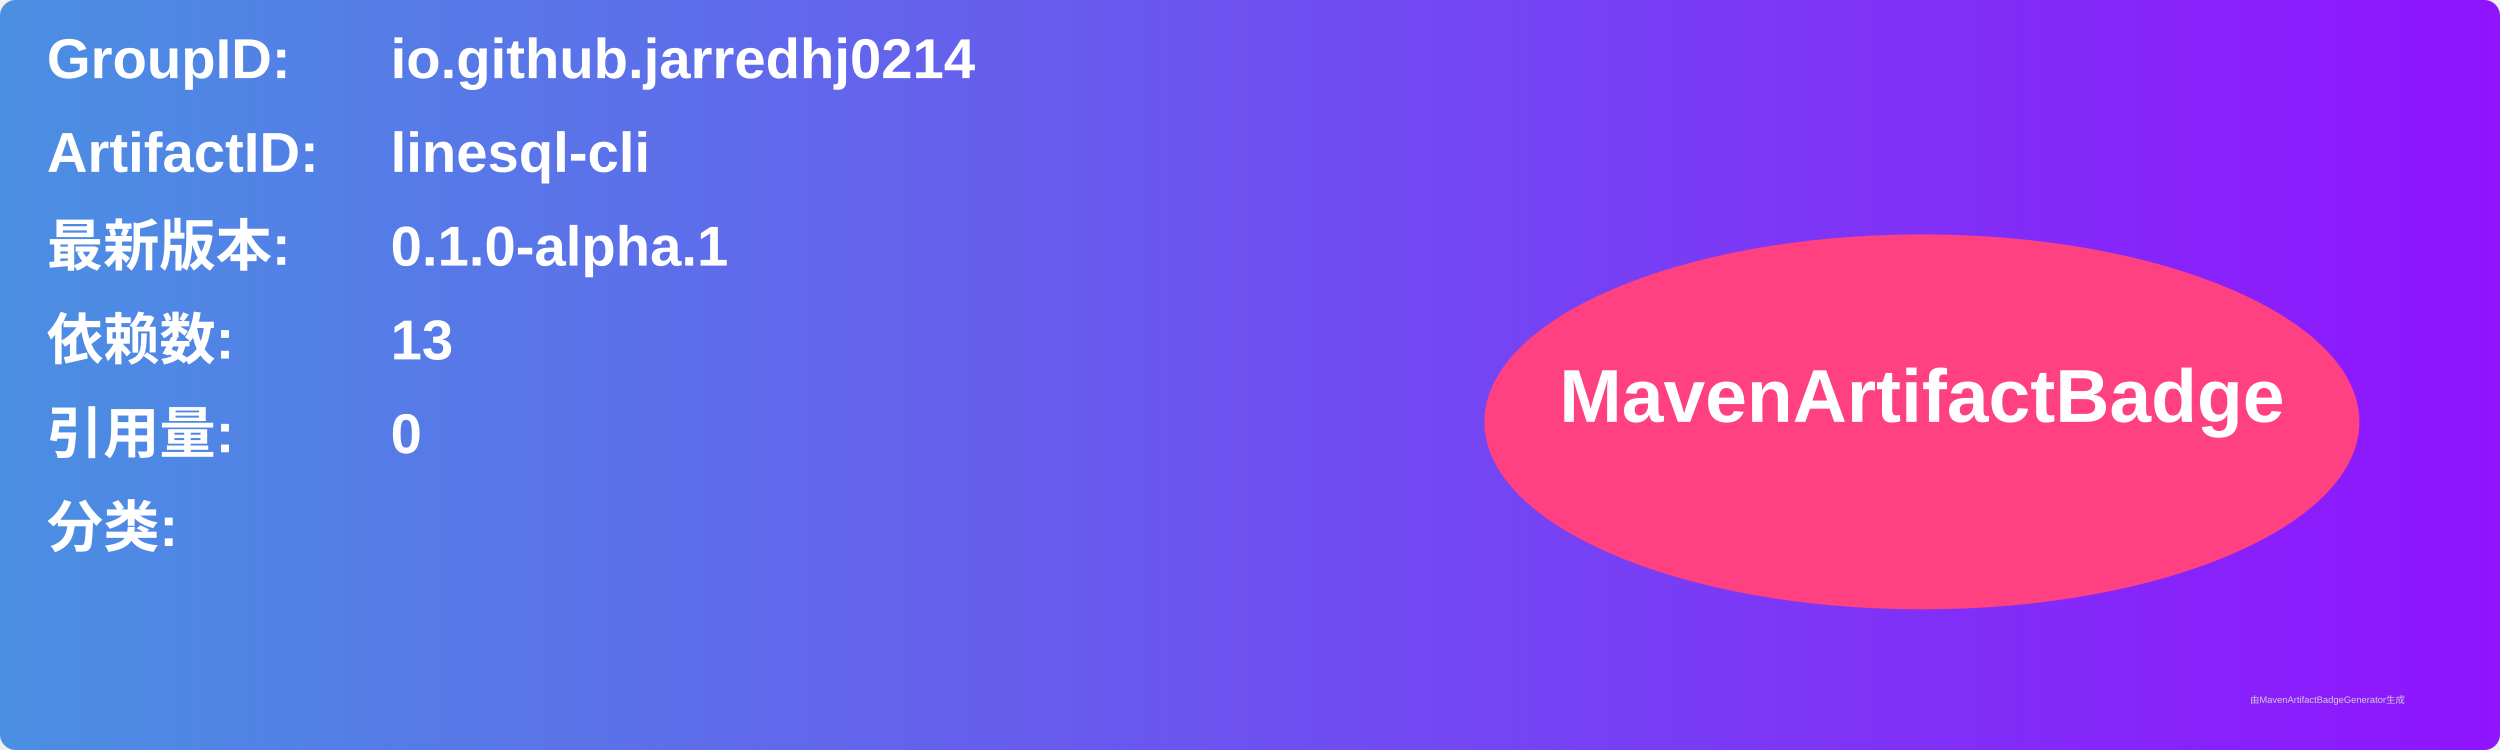
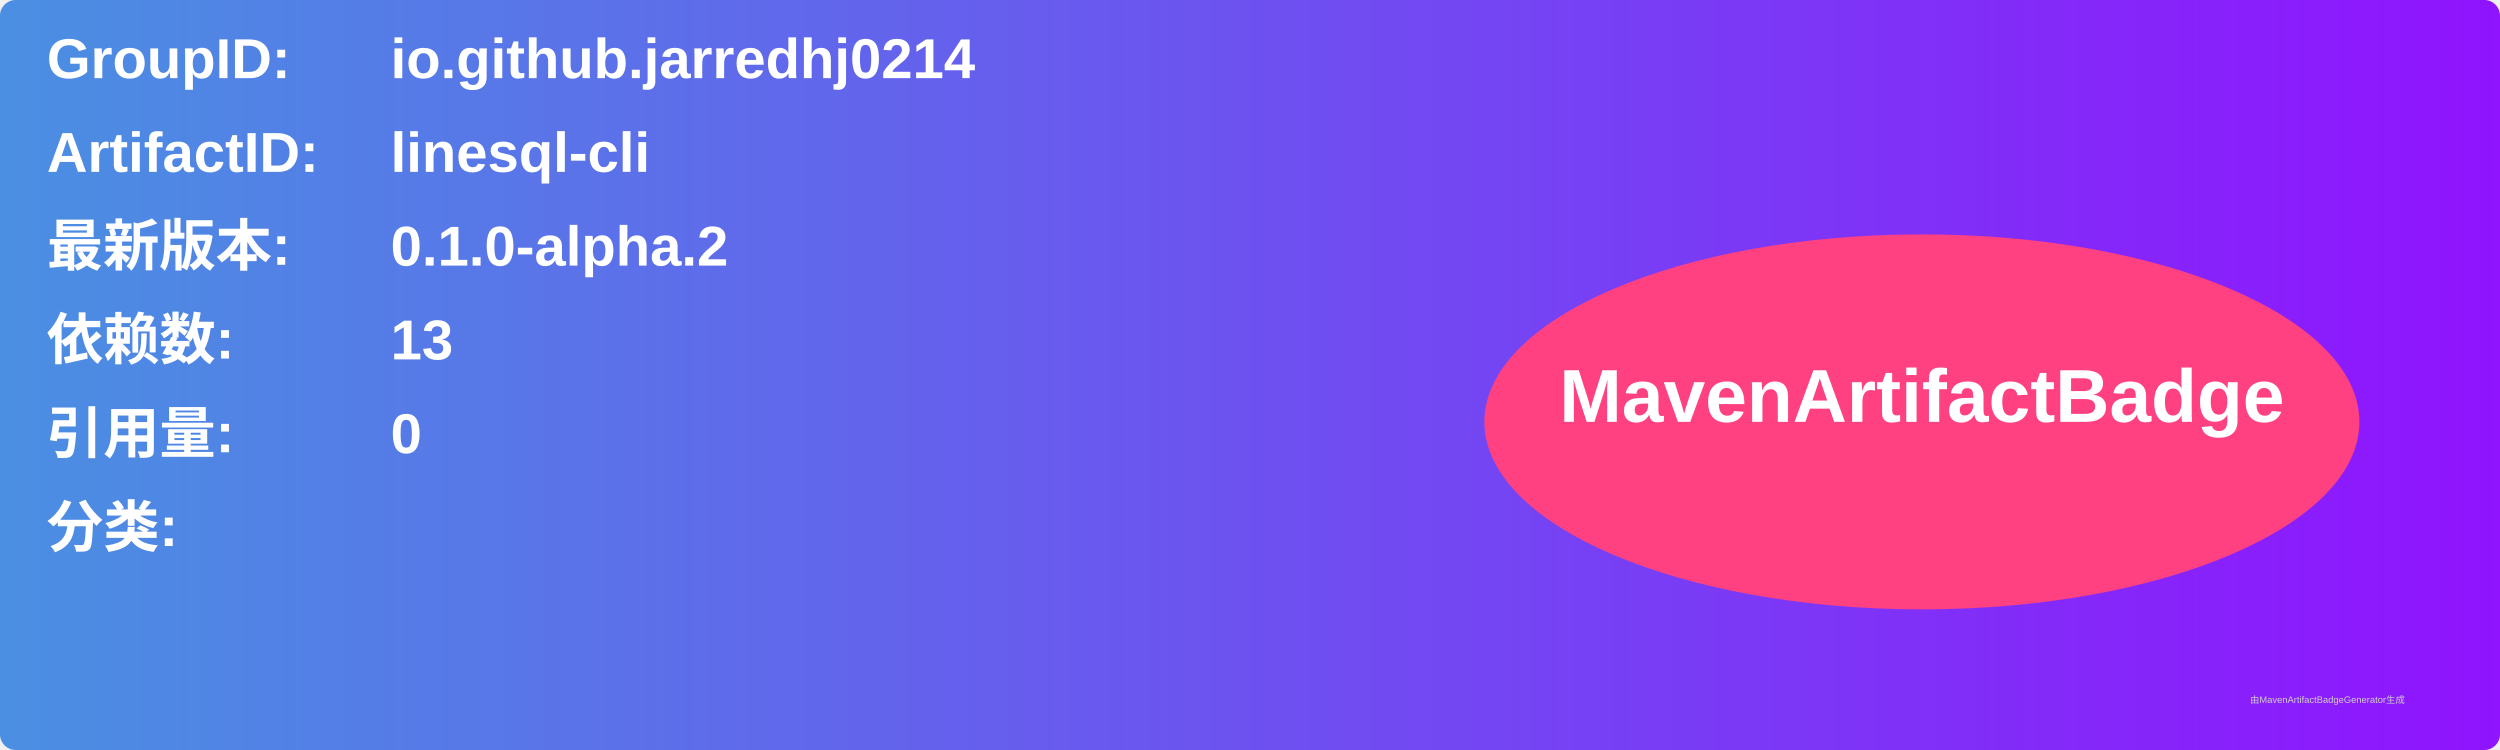
<svg xmlns="http://www.w3.org/2000/svg" width="800" height="240" viewBox="0 0 800 240">
  <linearGradient id="grad" x1="0%" y1="0%" x2="100%" y2="0%">
    <stop offset="0%" stop-color="#4a90e2" />
    <stop offset="100%" stop-color="#9013fe" />
  </linearGradient>
  <rect width="100%" height="100%" rx="5" ry="5" fill="url(#grad)" />
  <g transform="translate(15, 15)">
    <text x="0" y="10" font-family="Arial" font-size="18" fill="white" font-weight="bold" width="260">GroupID:</text>
    <text x="110" y="10" font-family="Arial" font-size="18" fill="white" font-weight="bold" width="460">io.github.jarredhj0214</text>
    <text x="0" y="40" font-family="Arial" font-size="18" fill="white" font-weight="bold" width="260">ArtifactID:</text>
    <text x="110" y="40" font-family="Arial" font-size="18" fill="white" font-weight="bold" width="460">linesql-cli</text>
    <text x="0" y="70" font-family="Arial" font-size="18" fill="white" font-weight="bold">最新版本:</text>
    <text x="110" y="70" font-family="Arial" font-size="18" fill="white" font-weight="bold">
-       <tspan font-weight="bold">0.1.0-alpha.1</tspan>
+       <tspan font-weight="bold">0.1.0-alpha.2</tspan>
    </text>
    <text x="0" y="100" font-family="Arial" font-size="18" fill="white" font-weight="bold">依赖数: </text>
    <text x="110" y="100" font-family="Arial" font-size="18" fill="white">
      <tspan font-weight="bold">13</tspan>
    </text>
    <text x="0" y="130" font-family="Arial" font-size="18" fill="white" font-weight="bold">引用量: </text>
    <text x="110" y="130" font-family="Arial" font-size="18" fill="white">
      <tspan font-weight="bold">0</tspan>
    </text>
    <text x="0" y="160" font-family="Arial" font-size="18" fill="white" font-weight="bold">分类:</text>
    <text x="10" y="190" font-family="Arial" font-size="10" fill="white">
      <tspan font-weight="bold" />
    </text>
    <ellipse cx="600" cy="120" rx="140" ry="60" fill="#ff4081" />
    <text x="600" y="120" text-anchor="middle" font-family="Arial" font-size="24" fill="white" font-weight="bold">MavenArtifactBadge</text>
  </g>
  <text x="720" y="225" font-family="Arial" font-size="3" fill="#d0d0d0">由MavenArtifactBadgeGenerator生成</text>
</svg>
